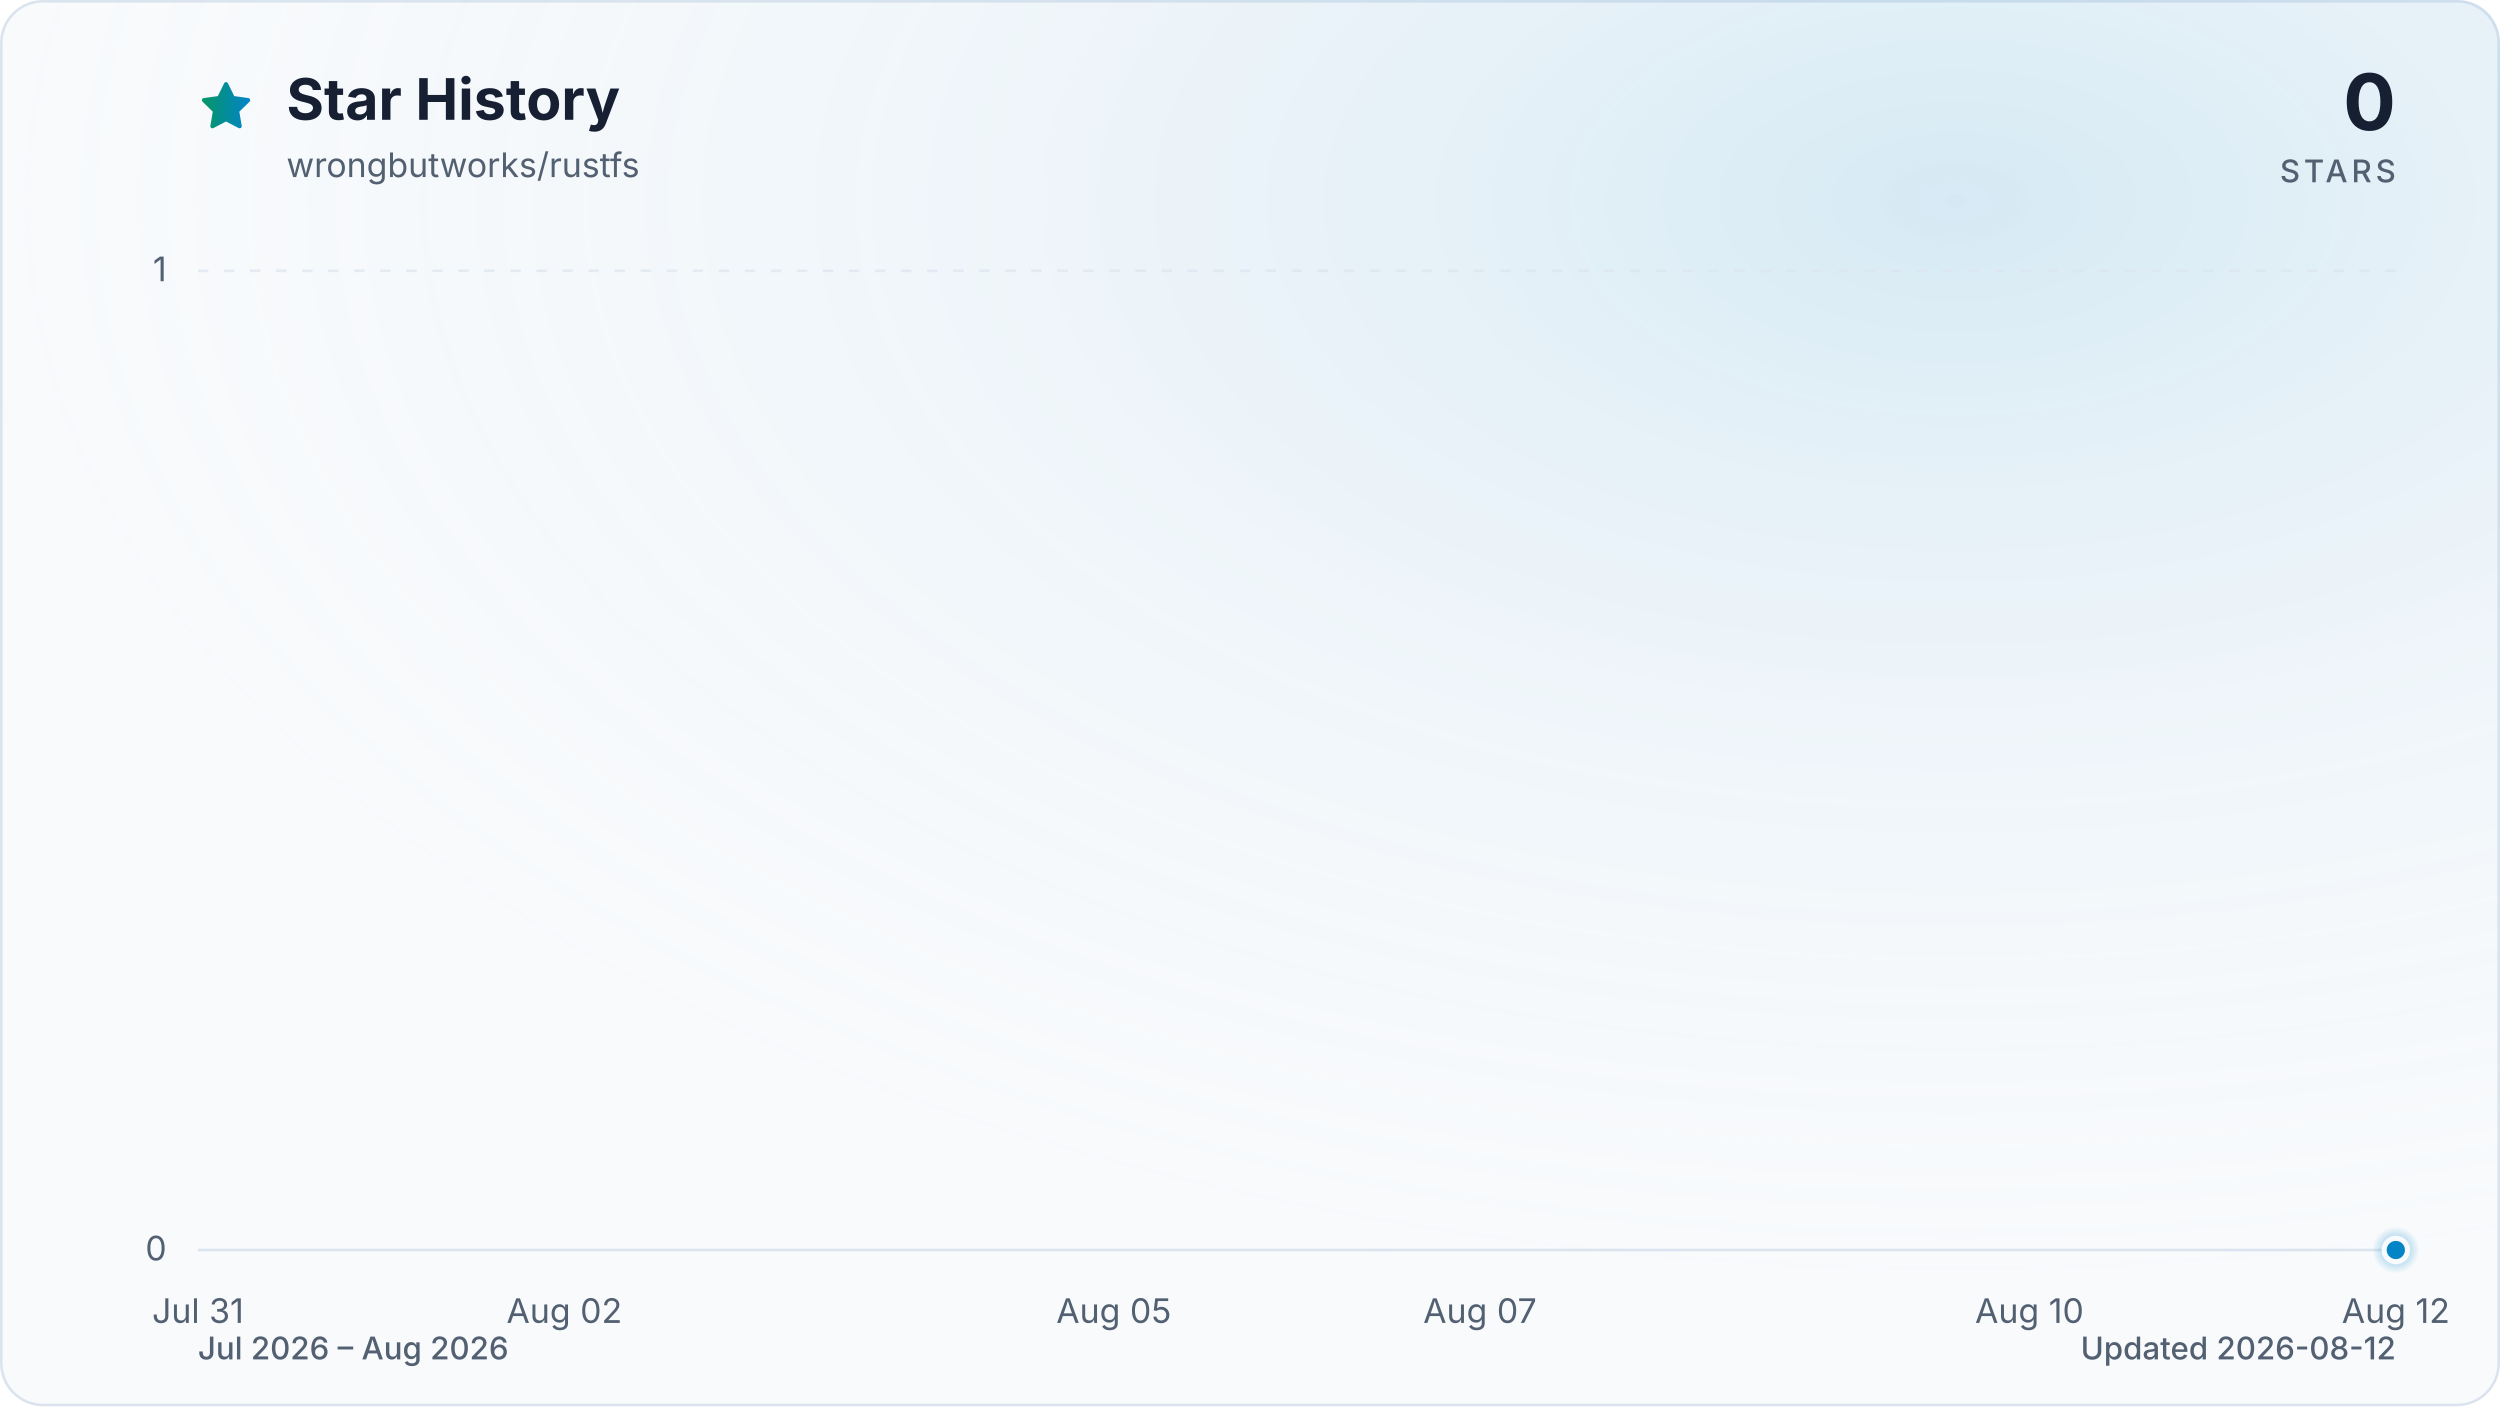
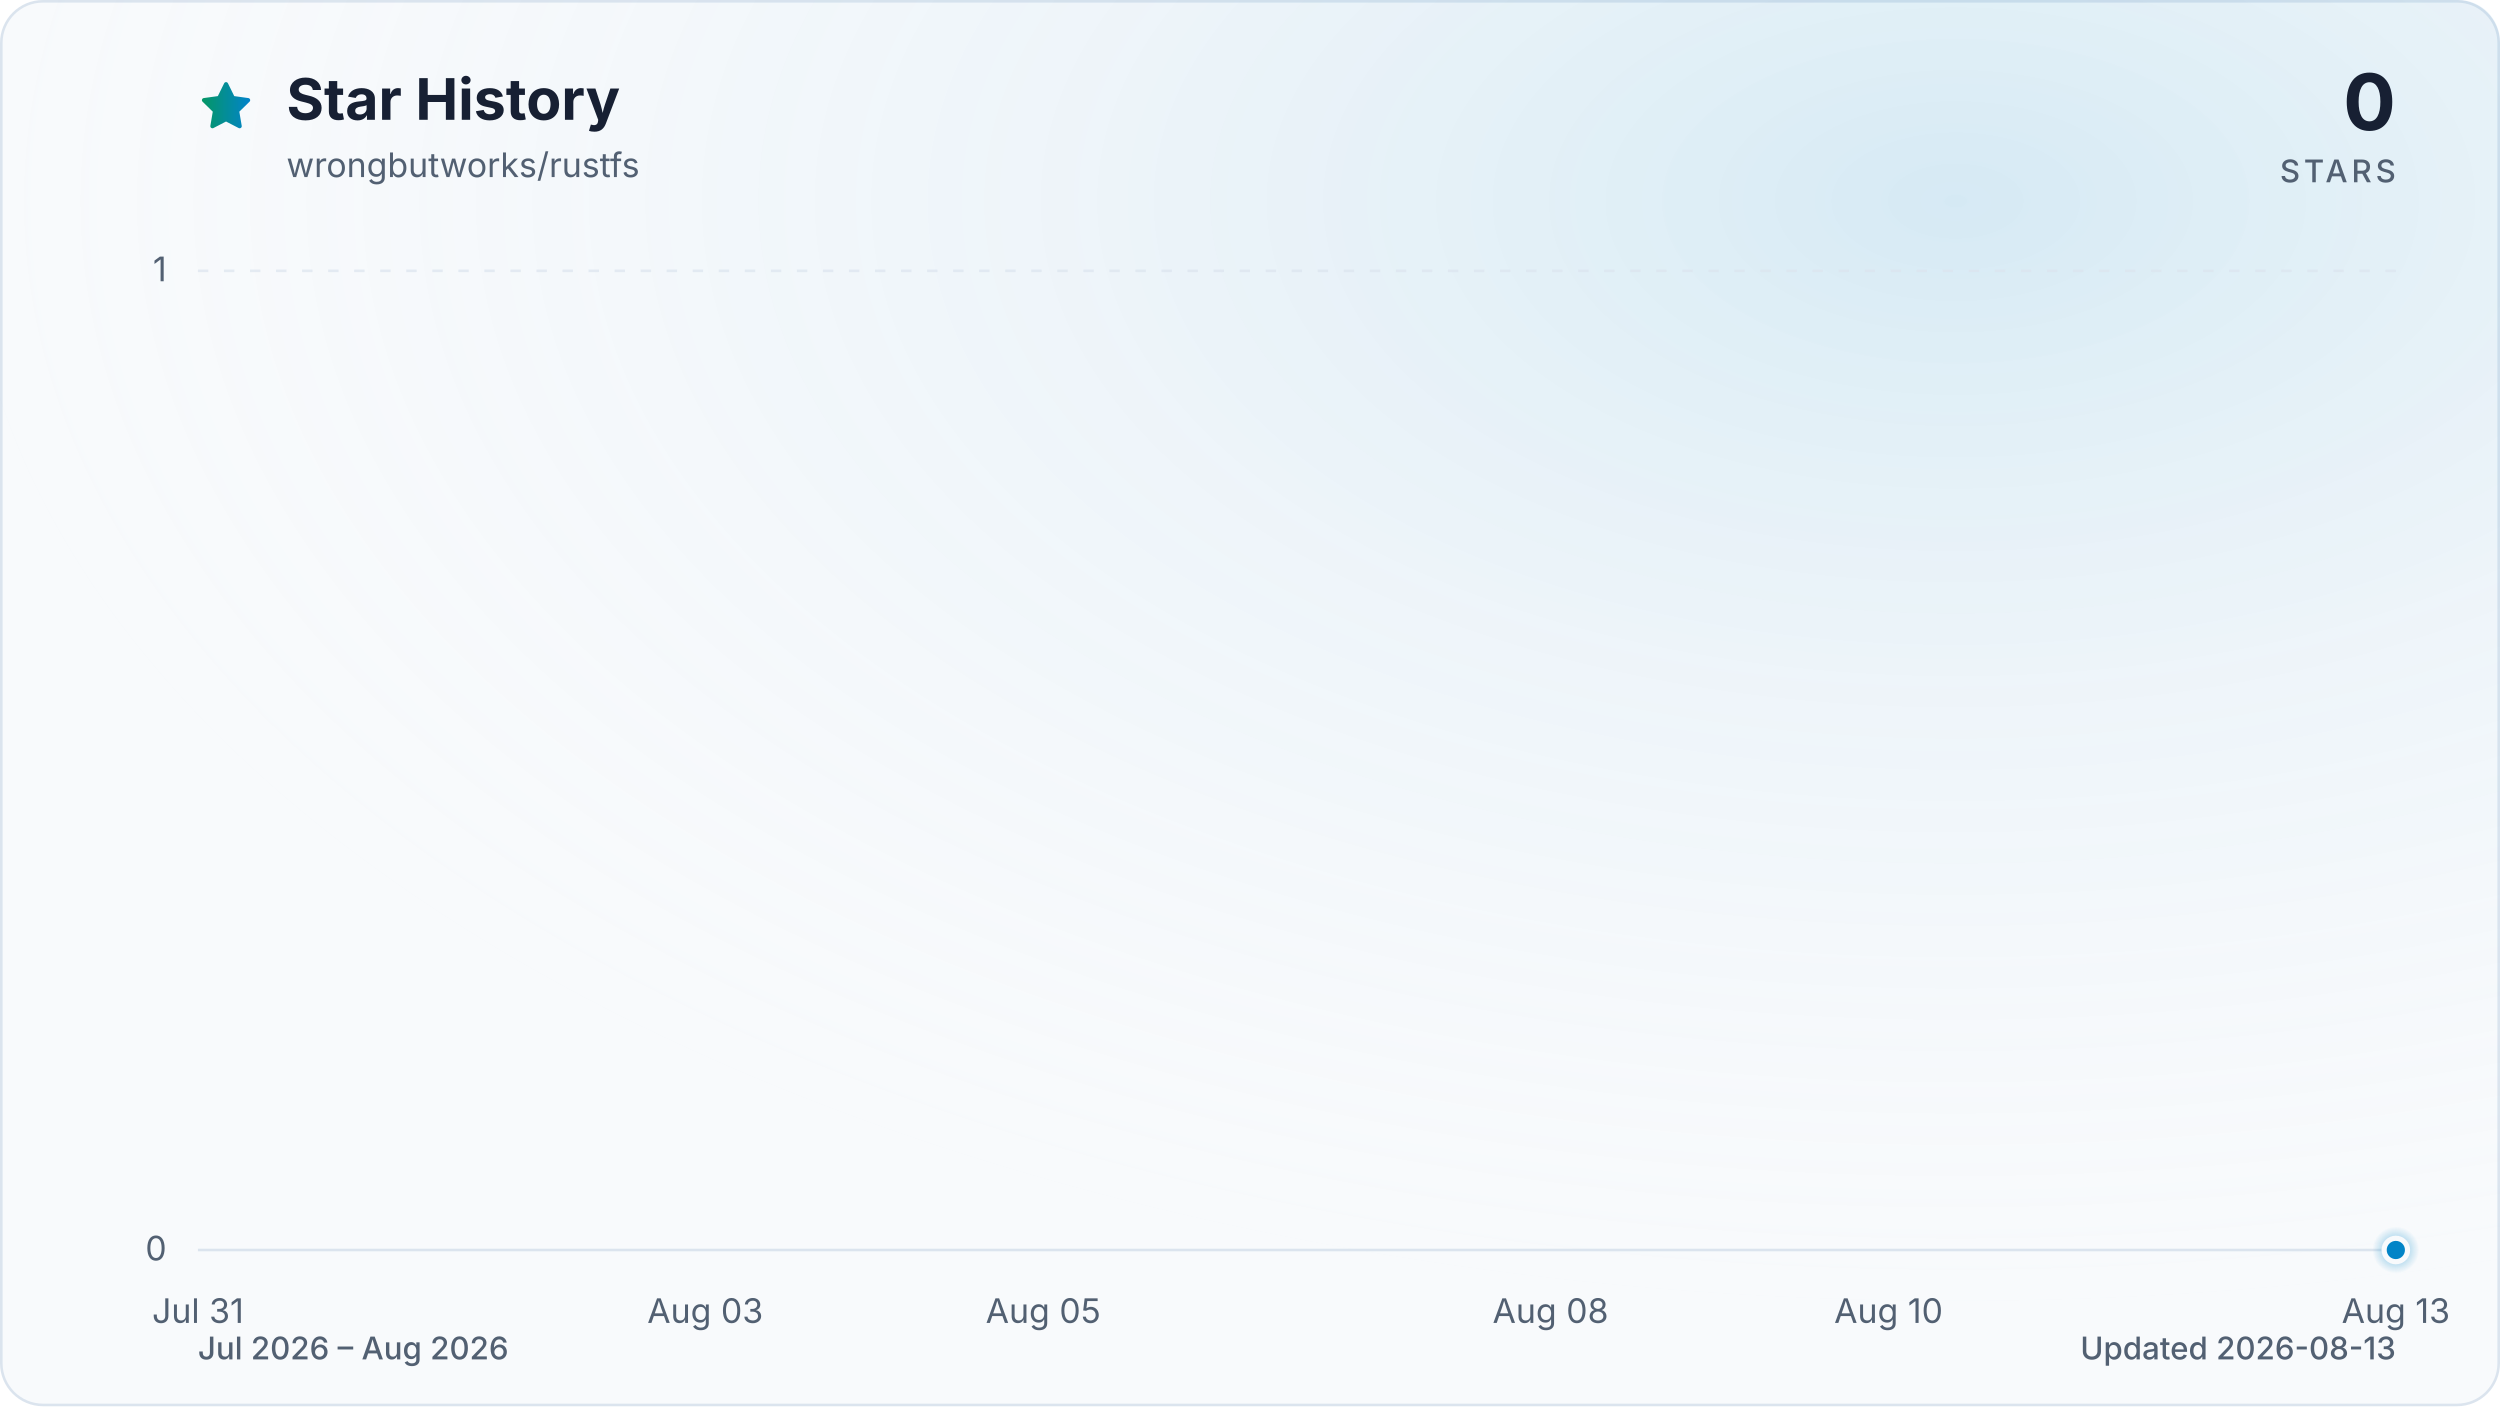
<svg xmlns="http://www.w3.org/2000/svg" viewBox="0 0 960 540" role="img" aria-labelledby="title description" data-style="gradient" data-variant="glow" data-animated="true">
  <defs>
    <linearGradient id="trend" x1="0" y1="0" x2="1" y2="0">
      <stop offset="0%" stop-color="#059669" />
      <stop offset="100%" stop-color="#0284c7" />
    </linearGradient>
    <linearGradient id="area" x1="0" y1="0" x2="0" y2="1">
      <stop offset="0%" stop-color="#059669" stop-opacity="0.30" />
      <stop offset="55%" stop-color="#0284c7" stop-opacity="0.10" />
      <stop offset="100%" stop-color="#0284c7" stop-opacity="0.01" />
    </linearGradient>
    <radialGradient id="marker-halo" cx="50%" cy="50%" r="50%">
      <stop offset="0%" stop-color="#0284c7" stop-opacity="0.55" />
      <stop offset="100%" stop-color="#0284c7" stop-opacity="0" />
    </radialGradient>
    <radialGradient id="surface-glow" cx="78%" cy="14%" r="80%">
      <stop offset="0%" stop-color="#0284c7" stop-opacity="0.14" />
      <stop offset="100%" stop-color="#f8fafc" stop-opacity="0" />
    </radialGradient>
    <filter id="trend-glow" x="-20%" y="-20%" width="140%" height="140%">
      <feGaussianBlur stdDeviation="7" />
    </filter>
  </defs>
  <style>
.trend-enter{transform-box:fill-box;transform-origin:center;animation:trend-enter 520ms cubic-bezier(0.16,1,0.3,1)}
.marker-enter{transform-box:fill-box;transform-origin:center;animation:marker-enter 320ms cubic-bezier(0.16,1,0.3,1) 200ms both}
.marker-pulse{transform-box:fill-box;transform-origin:center;animation:marker-pulse 2.6s ease-out infinite}
@keyframes trend-enter{from{opacity:.35;transform:translateY(10px)}to{opacity:1;transform:translateY(0)}}
@keyframes marker-enter{from{opacity:0;transform:scale(.4)}to{opacity:1;transform:scale(1)}}
@keyframes marker-pulse{0%{opacity:.5;transform:scale(.7)}70%,100%{opacity:0;transform:scale(2.1)}}
@media (prefers-reduced-motion:reduce){.trend-enter,.marker-enter,.marker-pulse{animation:none!important}}
@media (prefers-reduced-motion:reduce){.marker-pulse{opacity:0}}
</style>
  <rect x="0.5" y="0.5" width="959" height="539" fill="#f8fafc" stroke="#dbe4ee" stroke-width="1" rx="16" />
  <rect width="960" height="540" fill="url(#surface-glow)" rx="16" />
  <path d="M12 2.6l2.9 5.9 6.5.9-4.7 4.6 1.1 6.5-5.8-3-5.8 3 1.1-6.5-4.7-4.6 6.5-.9L12 2.6Z" transform="translate(76 30) scale(.9)" fill="url(#trend)" stroke="url(#trend)" stroke-width="1.8" stroke-linejoin="round" aria-hidden="true" />
  <text x="110" y="46" fill="#172033" font-family="ui-sans-serif, system-ui, -apple-system, BlinkMacSystemFont, 'Segoe UI', sans-serif" font-size="22" font-weight="700">Star History</text>
  <text x="110" y="68" fill="#526072" font-family="ui-sans-serif, system-ui, -apple-system, BlinkMacSystemFont, 'Segoe UI', sans-serif" font-size="13">wrongbutworks/rustfs</text>
  <text x="920" y="50" fill="#172033" font-family="ui-sans-serif, system-ui, -apple-system, BlinkMacSystemFont, 'Segoe UI', sans-serif" font-size="30" font-weight="700" text-anchor="end">0</text>
  <text x="920" y="70" fill="#526072" font-family="ui-sans-serif, system-ui, -apple-system, BlinkMacSystemFont, 'Segoe UI', sans-serif" font-size="12" font-weight="500" letter-spacing="1.5" text-anchor="end">STARS</text>
  <line x1="76" y1="480.0" x2="920" y2="480.0" stroke="#dbe4ee" stroke-width="1" stroke-dasharray="0" opacity="1" />
  <text x="64" y="484.0" fill="#526072" font-family="ui-sans-serif, system-ui, -apple-system, BlinkMacSystemFont, 'Segoe UI', sans-serif" font-size="13" text-anchor="end">0</text>
  <line x1="76" y1="104.0" x2="920" y2="104.0" stroke="#dbe4ee" stroke-width="1" stroke-dasharray="4 6" opacity="0.7" />
  <text x="64" y="108.0" fill="#526072" font-family="ui-sans-serif, system-ui, -apple-system, BlinkMacSystemFont, 'Segoe UI', sans-serif" font-size="13" text-anchor="end">1</text>
  <text x="76.0" y="508" fill="#526072" font-family="ui-sans-serif, system-ui, -apple-system, BlinkMacSystemFont, 'Segoe UI', sans-serif" font-size="13" text-anchor="middle">Jul 31</text>
-   <text x="216.7" y="508" fill="#526072" font-family="ui-sans-serif, system-ui, -apple-system, BlinkMacSystemFont, 'Segoe UI', sans-serif" font-size="13" text-anchor="middle">Aug 02</text>
-   <text x="427.7" y="508" fill="#526072" font-family="ui-sans-serif, system-ui, -apple-system, BlinkMacSystemFont, 'Segoe UI', sans-serif" font-size="13" text-anchor="middle">Aug 05</text>
-   <text x="568.3" y="508" fill="#526072" font-family="ui-sans-serif, system-ui, -apple-system, BlinkMacSystemFont, 'Segoe UI', sans-serif" font-size="13" text-anchor="middle">Aug 07</text>
-   <text x="779.3" y="508" fill="#526072" font-family="ui-sans-serif, system-ui, -apple-system, BlinkMacSystemFont, 'Segoe UI', sans-serif" font-size="13" text-anchor="middle">Aug 10</text>
-   <text x="920.0" y="508" fill="#526072" font-family="ui-sans-serif, system-ui, -apple-system, BlinkMacSystemFont, 'Segoe UI', sans-serif" font-size="13" text-anchor="middle">Aug 12</text>
+   <text x="270.8" y="508" fill="#526072" font-family="ui-sans-serif, system-ui, -apple-system, BlinkMacSystemFont, 'Segoe UI', sans-serif" font-size="13" text-anchor="middle">Aug 03</text>
+   <text x="400.6" y="508" fill="#526072" font-family="ui-sans-serif, system-ui, -apple-system, BlinkMacSystemFont, 'Segoe UI', sans-serif" font-size="13" text-anchor="middle">Aug 05</text>
+   <text x="595.4" y="508" fill="#526072" font-family="ui-sans-serif, system-ui, -apple-system, BlinkMacSystemFont, 'Segoe UI', sans-serif" font-size="13" text-anchor="middle">Aug 08</text>
+   <text x="725.2" y="508" fill="#526072" font-family="ui-sans-serif, system-ui, -apple-system, BlinkMacSystemFont, 'Segoe UI', sans-serif" font-size="13" text-anchor="middle">Aug 10</text>
+   <text x="920.0" y="508" fill="#526072" font-family="ui-sans-serif, system-ui, -apple-system, BlinkMacSystemFont, 'Segoe UI', sans-serif" font-size="13" text-anchor="middle">Aug 13</text>
  <g class="trend-enter">
-     <path d="M 76.0 480.0 C 99.4 480.0, 122.9 480.0, 146.3 480.0 C 169.8 480.0, 193.2 480.0, 216.7 480.0 C 240.1 480.0, 263.6 480.0, 287.0 480.0 C 310.4 480.0, 333.9 480.0, 357.3 480.0 C 380.8 480.0, 404.2 480.0, 427.7 480.0 C 451.1 480.0, 474.6 480.0, 498.0 480.0 C 521.4 480.0, 544.9 480.0, 568.3 480.0 C 591.8 480.0, 615.2 480.0, 638.7 480.0 C 662.1 480.0, 685.6 480.0, 709.0 480.0 C 732.4 480.0, 755.9 480.0, 779.3 480.0 C 802.8 480.0, 826.2 480.0, 849.7 480.0 C 873.1 480.0, 896.6 480.0, 920.0 480.0 L 920.0 480.0 L 76.0 480.0 Z" fill="url(#area)" />
-     <path d="M 76.0 480.0 C 99.4 480.0, 122.9 480.0, 146.3 480.0 C 169.8 480.0, 193.2 480.0, 216.7 480.0 C 240.1 480.0, 263.6 480.0, 287.0 480.0 C 310.4 480.0, 333.9 480.0, 357.3 480.0 C 380.8 480.0, 404.2 480.0, 427.7 480.0 C 451.1 480.0, 474.6 480.0, 498.0 480.0 C 521.4 480.0, 544.9 480.0, 568.3 480.0 C 591.8 480.0, 615.2 480.0, 638.7 480.0 C 662.1 480.0, 685.6 480.0, 709.0 480.0 C 732.4 480.0, 755.9 480.0, 779.3 480.0 C 802.8 480.0, 826.2 480.0, 849.7 480.0 C 873.1 480.0, 896.6 480.0, 920.0 480.0" fill="none" stroke="url(#trend)" stroke-width="12" stroke-linecap="round" stroke-linejoin="round" opacity="0.16" filter="url(#trend-glow)" />
-     <path d="M 76.0 480.0 C 99.4 480.0, 122.9 480.0, 146.3 480.0 C 169.8 480.0, 193.2 480.0, 216.7 480.0 C 240.1 480.0, 263.6 480.0, 287.0 480.0 C 310.4 480.0, 333.9 480.0, 357.3 480.0 C 380.8 480.0, 404.2 480.0, 427.7 480.0 C 451.1 480.0, 474.6 480.0, 498.0 480.0 C 521.4 480.0, 544.9 480.0, 568.3 480.0 C 591.8 480.0, 615.2 480.0, 638.7 480.0 C 662.1 480.0, 685.6 480.0, 709.0 480.0 C 732.4 480.0, 755.9 480.0, 779.3 480.0 C 802.8 480.0, 826.2 480.0, 849.7 480.0 C 873.1 480.0, 896.6 480.0, 920.0 480.0" fill="none" stroke="url(#trend)" stroke-width="3" stroke-linecap="round" stroke-linejoin="round" />
+     <path d="M 76.0 480.0 C 97.6 480.0, 119.3 480.0, 140.9 480.0 C 162.6 480.0, 184.2 480.0, 205.8 480.0 C 227.5 480.0, 249.1 480.0, 270.8 480.0 C 292.4 480.0, 314.1 480.0, 335.7 480.0 C 357.3 480.0, 379.0 480.0, 400.6 480.0 C 422.3 480.0, 443.9 480.0, 465.5 480.0 C 487.2 480.0, 508.8 480.0, 530.5 480.0 C 552.1 480.0, 573.7 480.0, 595.4 480.0 C 617.0 480.0, 638.7 480.0, 660.3 480.0 C 681.9 480.0, 703.6 480.0, 725.2 480.0 C 746.9 480.0, 768.5 480.0, 790.2 480.0 C 811.8 480.0, 833.4 480.0, 855.1 480.0 C 876.7 480.0, 898.4 480.0, 920.0 480.0 L 920.0 480.0 L 76.0 480.0 Z" fill="url(#area)" />
+     <path d="M 76.0 480.0 C 97.6 480.0, 119.3 480.0, 140.9 480.0 C 162.6 480.0, 184.2 480.0, 205.8 480.0 C 227.5 480.0, 249.1 480.0, 270.8 480.0 C 292.4 480.0, 314.1 480.0, 335.7 480.0 C 357.3 480.0, 379.0 480.0, 400.6 480.0 C 422.3 480.0, 443.9 480.0, 465.5 480.0 C 487.2 480.0, 508.8 480.0, 530.5 480.0 C 552.1 480.0, 573.7 480.0, 595.4 480.0 C 617.0 480.0, 638.7 480.0, 660.3 480.0 C 681.9 480.0, 703.6 480.0, 725.2 480.0 C 746.9 480.0, 768.5 480.0, 790.2 480.0 C 811.8 480.0, 833.4 480.0, 855.1 480.0 C 876.7 480.0, 898.4 480.0, 920.0 480.0" fill="none" stroke="url(#trend)" stroke-width="12" stroke-linecap="round" stroke-linejoin="round" opacity="0.16" filter="url(#trend-glow)" />
+     <path d="M 76.0 480.0 C 97.6 480.0, 119.3 480.0, 140.9 480.0 C 162.6 480.0, 184.2 480.0, 205.8 480.0 C 227.5 480.0, 249.1 480.0, 270.8 480.0 C 292.4 480.0, 314.1 480.0, 335.7 480.0 C 357.3 480.0, 379.0 480.0, 400.6 480.0 C 422.3 480.0, 443.9 480.0, 465.5 480.0 C 487.2 480.0, 508.8 480.0, 530.5 480.0 C 552.1 480.0, 573.7 480.0, 595.4 480.0 C 617.0 480.0, 638.7 480.0, 660.3 480.0 C 681.9 480.0, 703.6 480.0, 725.2 480.0 C 746.9 480.0, 768.5 480.0, 790.2 480.0 C 811.8 480.0, 833.4 480.0, 855.1 480.0 C 876.7 480.0, 898.4 480.0, 920.0 480.0" fill="none" stroke="url(#trend)" stroke-width="3" stroke-linecap="round" stroke-linejoin="round" />
  </g>
  <g class="marker-enter">
    <circle class="marker-pulse" cx="920.0" cy="480.0" r="9" fill="url(#marker-halo)" />
    <circle cx="920.0" cy="480.0" r="4.5" fill="#0284c7" stroke="#f8fafc" stroke-width="2" />
  </g>
  <text x="76" y="522" fill="#526072" font-family="ui-sans-serif, system-ui, -apple-system, BlinkMacSystemFont, 'Segoe UI', sans-serif" font-size="12" font-weight="500">Jul 2026 – Aug 2026</text>
-   <text x="920" y="522" fill="#526072" font-family="ui-sans-serif, system-ui, -apple-system, BlinkMacSystemFont, 'Segoe UI', sans-serif" font-size="12" font-weight="500" text-anchor="end">Updated 2026-08-12</text>
+   <text x="920" y="522" fill="#526072" font-family="ui-sans-serif, system-ui, -apple-system, BlinkMacSystemFont, 'Segoe UI', sans-serif" font-size="12" font-weight="500" text-anchor="end">Updated 2026-08-13</text>
</svg>
